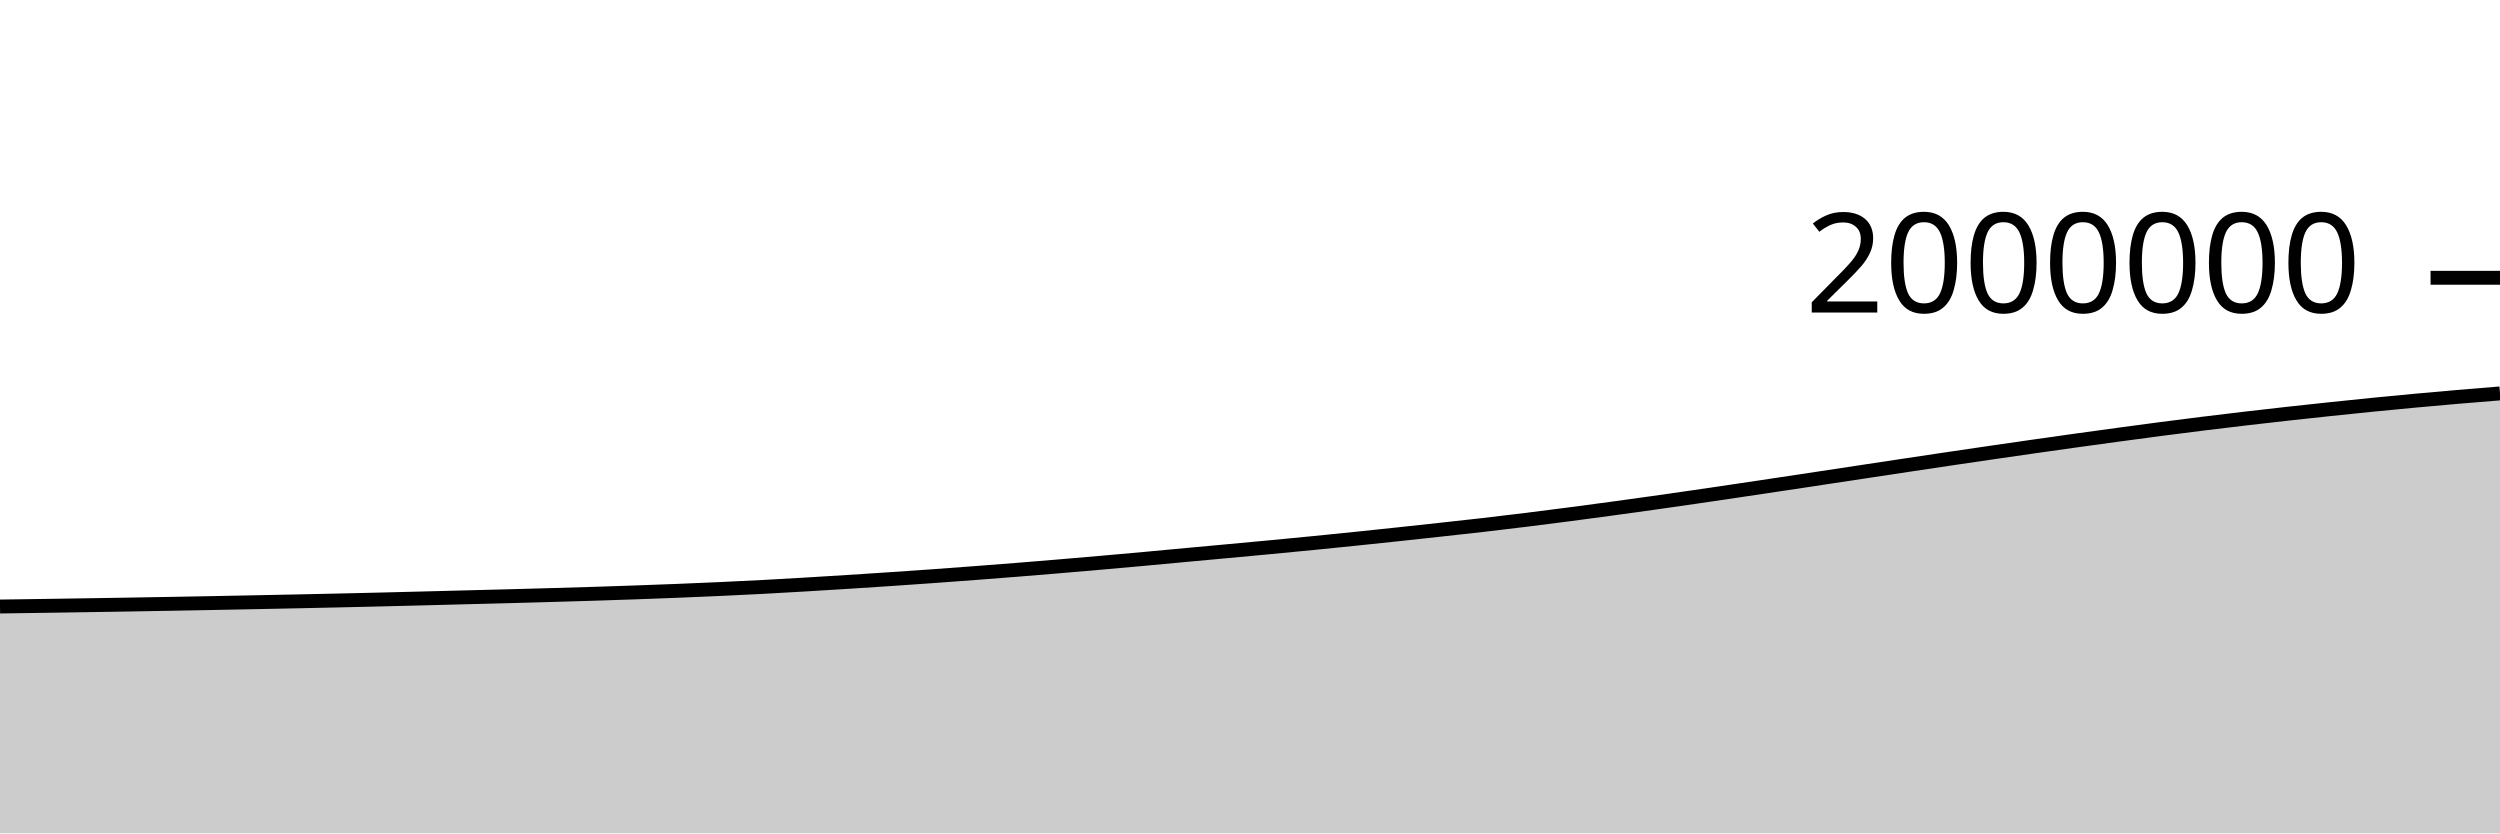
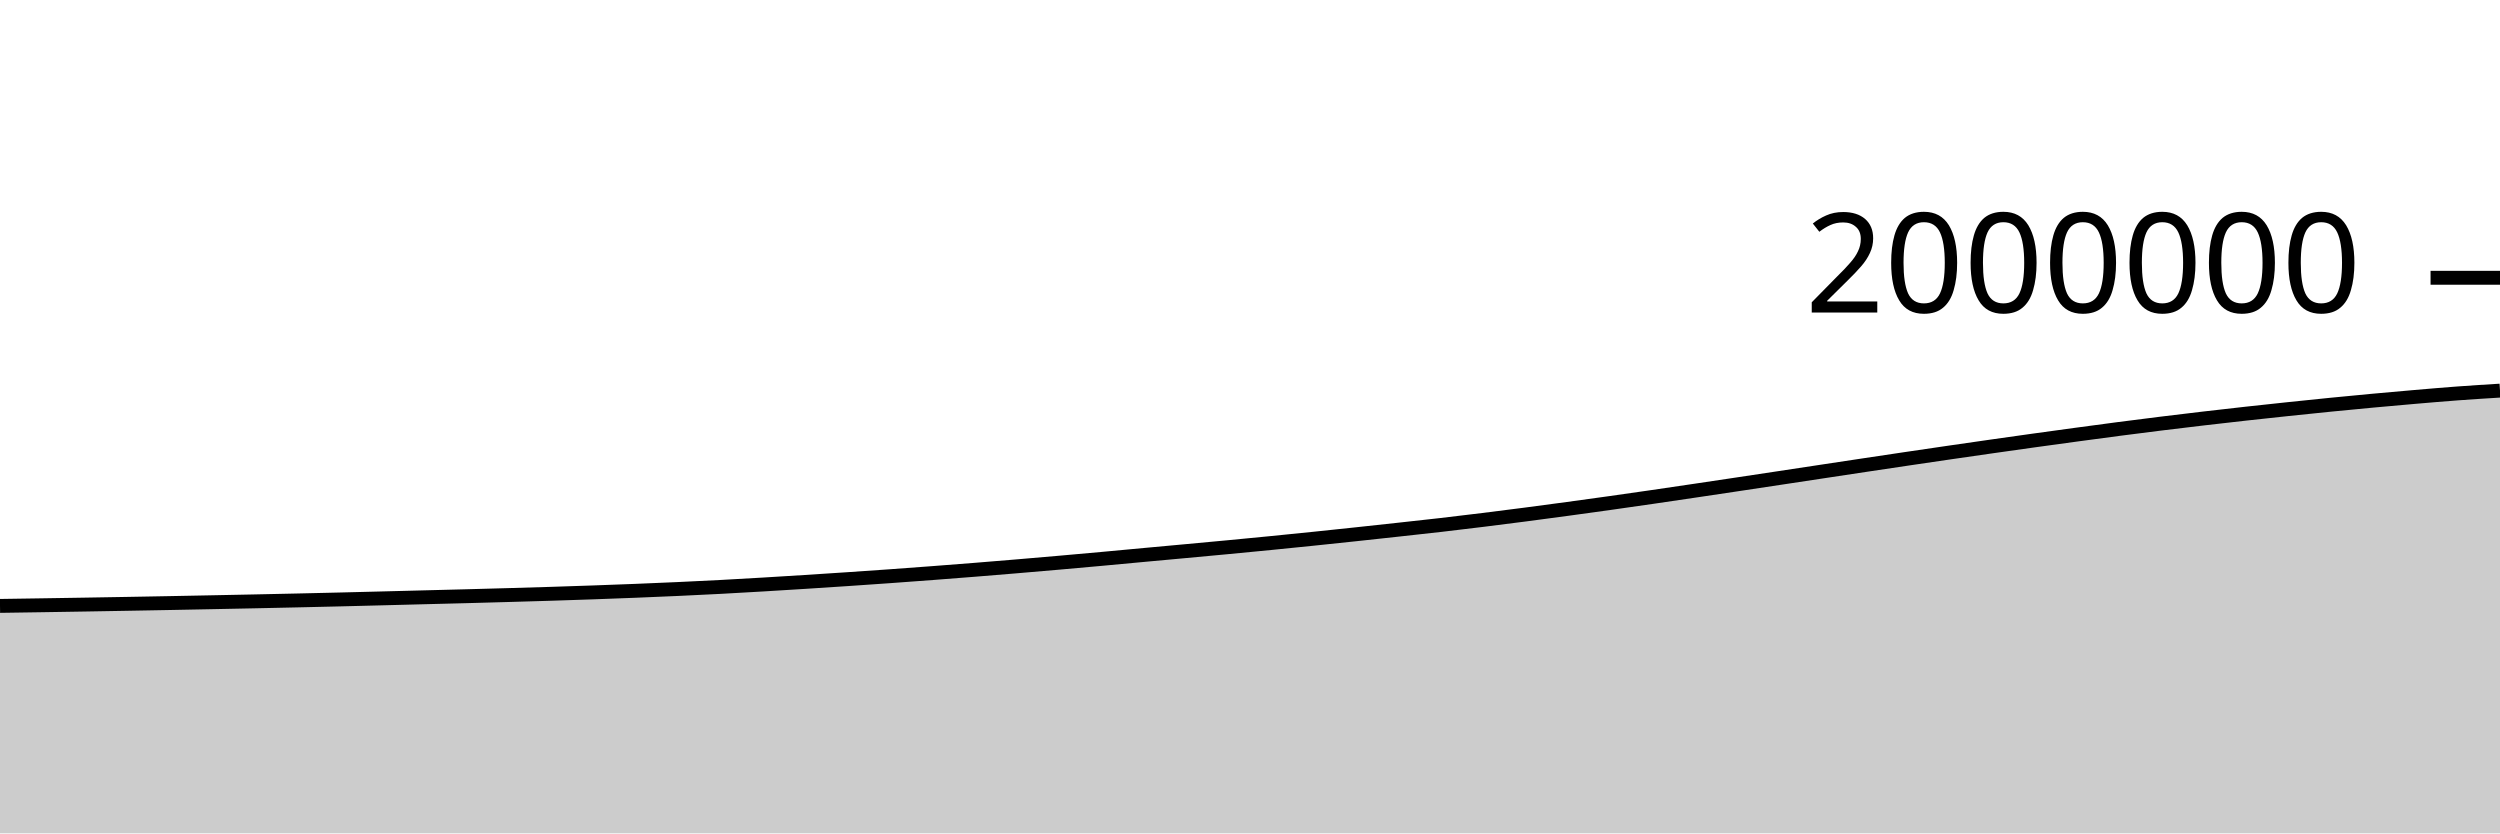
<svg xmlns="http://www.w3.org/2000/svg" viewBox="0 0 180 60">
  <g transform="translate(0,20)">
-     <path class="area" fill="rgba(0, 0, 0, 0.2)" d="M0,23.669C1.017,23.654,2.034,23.64,3.051,23.625C4.068,23.611,5.085,23.595,6.102,23.579C7.119,23.564,8.136,23.547,9.153,23.53C10.169,23.513,11.186,23.496,12.203,23.477C13.22,23.459,14.237,23.44,15.254,23.421C16.271,23.401,17.288,23.381,18.305,23.361C19.322,23.341,20.339,23.32,21.356,23.299C22.373,23.277,23.39,23.256,24.407,23.233C25.424,23.21,26.441,23.186,27.458,23.162C28.475,23.137,29.492,23.111,30.508,23.085C31.525,23.059,32.542,23.032,33.559,23.006C34.576,22.98,35.593,22.955,36.61,22.928C37.627,22.901,38.644,22.873,39.661,22.844C40.678,22.815,41.695,22.786,42.712,22.754C43.729,22.722,44.746,22.688,45.763,22.652C46.78,22.616,47.797,22.578,48.814,22.538C49.831,22.497,50.847,22.454,51.864,22.408C52.881,22.361,53.898,22.313,54.915,22.259C55.932,22.206,56.949,22.146,57.966,22.086C58.983,22.026,60,21.962,61.017,21.898C62.034,21.833,63.051,21.767,64.068,21.699C65.085,21.631,66.102,21.56,67.119,21.488C68.136,21.415,69.153,21.34,70.169,21.263C71.186,21.186,72.203,21.107,73.22,21.026C74.237,20.944,75.254,20.86,76.271,20.775C77.288,20.689,78.305,20.603,79.322,20.513C80.339,20.424,81.356,20.333,82.373,20.24C83.39,20.147,84.407,20.05,85.424,19.956C86.441,19.862,87.458,19.77,88.475,19.676C89.492,19.582,90.508,19.488,91.525,19.392C92.542,19.295,93.559,19.198,94.576,19.097C95.593,18.996,96.61,18.893,97.627,18.789C98.644,18.684,99.661,18.576,100.678,18.468C101.695,18.359,102.712,18.249,103.729,18.137C104.746,18.026,105.763,17.916,106.78,17.799C107.797,17.681,108.814,17.559,109.831,17.433C110.847,17.308,111.864,17.177,112.881,17.045C113.898,16.912,114.915,16.776,115.932,16.638C116.949,16.5,117.966,16.36,118.983,16.216C120,16.073,121.017,15.927,122.034,15.779C123.051,15.631,124.068,15.48,125.085,15.329C126.102,15.178,127.119,15.026,128.136,14.873C129.153,14.72,130.169,14.566,131.186,14.413C132.203,14.259,133.22,14.105,134.237,13.951C135.254,13.797,136.271,13.643,137.288,13.49C138.305,13.337,139.322,13.184,140.339,13.034C141.356,12.883,142.373,12.733,143.39,12.585C144.407,12.437,145.424,12.29,146.441,12.145C147.458,12,148.475,11.856,149.492,11.714C150.508,11.573,151.525,11.433,152.542,11.295C153.559,11.157,154.576,11.02,155.593,10.887C156.61,10.755,157.627,10.625,158.644,10.499C159.661,10.373,160.678,10.251,161.695,10.132C162.712,10.013,163.729,9.897,164.746,9.784C165.763,9.672,166.78,9.562,167.797,9.455C168.814,9.348,169.831,9.242,170.847,9.141C171.864,9.04,172.881,8.942,173.898,8.848C174.915,8.753,175.932,8.663,176.949,8.576C177.966,8.489,178.983,8.408,180,8.326L180,40C178.983,40,177.966,40,176.949,40C175.932,40,174.915,40,173.898,40C172.881,40,171.864,40,170.847,40C169.831,40,168.814,40,167.797,40C166.78,40,165.763,40,164.746,40C163.729,40,162.712,40,161.695,40C160.678,40,159.661,40,158.644,40C157.627,40,156.61,40,155.593,40C154.576,40,153.559,40,152.542,40C151.525,40,150.508,40,149.492,40C148.475,40,147.458,40,146.441,40C145.424,40,144.407,40,143.39,40C142.373,40,141.356,40,140.339,40C139.322,40,138.305,40,137.288,40C136.271,40,135.254,40,134.237,40C133.22,40,132.203,40,131.186,40C130.169,40,129.153,40,128.136,40C127.119,40,126.102,40,125.085,40C124.068,40,123.051,40,122.034,40C121.017,40,120,40,118.983,40C117.966,40,116.949,40,115.932,40C114.915,40,113.898,40,112.881,40C111.864,40,110.847,40,109.831,40C108.814,40,107.797,40,106.78,40C105.763,40,104.746,40,103.729,40C102.712,40,101.695,40,100.678,40C99.661,40,98.644,40,97.627,40C96.61,40,95.593,40,94.576,40C93.559,40,92.542,40,91.525,40C90.508,40,89.492,40,88.475,40C87.458,40,86.441,40,85.424,40C84.407,40,83.39,40,82.373,40C81.356,40,80.339,40,79.322,40C78.305,40,77.288,40,76.271,40C75.254,40,74.237,40,73.22,40C72.203,40,71.186,40,70.169,40C69.153,40,68.136,40,67.119,40C66.102,40,65.085,40,64.068,40C63.051,40,62.034,40,61.017,40C60,40,58.983,40,57.966,40C56.949,40,55.932,40,54.915,40C53.898,40,52.881,40,51.864,40C50.847,40,49.831,40,48.814,40C47.797,40,46.78,40,45.763,40C44.746,40,43.729,40,42.712,40C41.695,40,40.678,40,39.661,40C38.644,40,37.627,40,36.61,40C35.593,40,34.576,40,33.559,40C32.542,40,31.525,40,30.508,40C29.492,40,28.475,40,27.458,40C26.441,40,25.424,40,24.407,40C23.39,40,22.373,40,21.356,40C20.339,40,19.322,40,18.305,40C17.288,40,16.271,40,15.254,40C14.237,40,13.22,40,12.203,40C11.186,40,10.169,40,9.153,40C8.136,40,7.119,40,6.102,40C5.085,40,4.068,40,3.051,40C2.034,40,1.017,40,0,40Z" />
-     <path class="line" stroke="black" fill="none" d="M0,23.669C1.017,23.654,2.034,23.64,3.051,23.625C4.068,23.611,5.085,23.595,6.102,23.579C7.119,23.564,8.136,23.547,9.153,23.53C10.169,23.513,11.186,23.496,12.203,23.477C13.22,23.459,14.237,23.44,15.254,23.421C16.271,23.401,17.288,23.381,18.305,23.361C19.322,23.341,20.339,23.32,21.356,23.299C22.373,23.277,23.39,23.256,24.407,23.233C25.424,23.21,26.441,23.186,27.458,23.162C28.475,23.137,29.492,23.111,30.508,23.085C31.525,23.059,32.542,23.032,33.559,23.006C34.576,22.98,35.593,22.955,36.61,22.928C37.627,22.901,38.644,22.873,39.661,22.844C40.678,22.815,41.695,22.786,42.712,22.754C43.729,22.722,44.746,22.688,45.763,22.652C46.78,22.616,47.797,22.578,48.814,22.538C49.831,22.497,50.847,22.454,51.864,22.408C52.881,22.361,53.898,22.313,54.915,22.259C55.932,22.206,56.949,22.146,57.966,22.086C58.983,22.026,60,21.962,61.017,21.898C62.034,21.833,63.051,21.767,64.068,21.699C65.085,21.631,66.102,21.56,67.119,21.488C68.136,21.415,69.153,21.34,70.169,21.263C71.186,21.186,72.203,21.107,73.22,21.026C74.237,20.944,75.254,20.86,76.271,20.775C77.288,20.689,78.305,20.603,79.322,20.513C80.339,20.424,81.356,20.333,82.373,20.24C83.39,20.147,84.407,20.05,85.424,19.956C86.441,19.862,87.458,19.77,88.475,19.676C89.492,19.582,90.508,19.488,91.525,19.392C92.542,19.295,93.559,19.198,94.576,19.097C95.593,18.996,96.61,18.893,97.627,18.789C98.644,18.684,99.661,18.576,100.678,18.468C101.695,18.359,102.712,18.249,103.729,18.137C104.746,18.026,105.763,17.916,106.78,17.799C107.797,17.681,108.814,17.559,109.831,17.433C110.847,17.308,111.864,17.177,112.881,17.045C113.898,16.912,114.915,16.776,115.932,16.638C116.949,16.5,117.966,16.36,118.983,16.216C120,16.073,121.017,15.927,122.034,15.779C123.051,15.631,124.068,15.48,125.085,15.329C126.102,15.178,127.119,15.026,128.136,14.873C129.153,14.72,130.169,14.566,131.186,14.413C132.203,14.259,133.22,14.105,134.237,13.951C135.254,13.797,136.271,13.643,137.288,13.49C138.305,13.337,139.322,13.184,140.339,13.034C141.356,12.883,142.373,12.733,143.39,12.585C144.407,12.437,145.424,12.29,146.441,12.145C147.458,12,148.475,11.856,149.492,11.714C150.508,11.573,151.525,11.433,152.542,11.295C153.559,11.157,154.576,11.02,155.593,10.887C156.61,10.755,157.627,10.625,158.644,10.499C159.661,10.373,160.678,10.251,161.695,10.132C162.712,10.013,163.729,9.897,164.746,9.784C165.763,9.672,166.78,9.562,167.797,9.455C168.814,9.348,169.831,9.242,170.847,9.141C171.864,9.04,172.881,8.942,173.898,8.848C174.915,8.753,175.932,8.663,176.949,8.576C177.966,8.489,178.983,8.408,180,8.326" />
+     <path class="area" fill="rgba(0, 0, 0, 0.2)" d="M0,23.625C1.017,23.61,2.034,23.595,3.051,23.579C4.068,23.564,5.085,23.547,6.102,23.53C7.119,23.513,8.136,23.496,9.153,23.477C10.169,23.459,11.186,23.44,12.203,23.421C13.22,23.401,14.237,23.381,15.254,23.361C16.271,23.341,17.288,23.32,18.305,23.299C19.322,23.277,20.339,23.256,21.356,23.233C22.373,23.21,23.39,23.186,24.407,23.162C25.424,23.137,26.441,23.111,27.458,23.085C28.475,23.059,29.492,23.032,30.508,23.006C31.525,22.98,32.542,22.955,33.559,22.928C34.576,22.901,35.593,22.873,36.61,22.844C37.627,22.815,38.644,22.786,39.661,22.754C40.678,22.722,41.695,22.688,42.712,22.652C43.729,22.616,44.746,22.578,45.763,22.538C46.78,22.497,47.797,22.454,48.814,22.408C49.831,22.361,50.847,22.313,51.864,22.259C52.881,22.206,53.898,22.146,54.915,22.086C55.932,22.026,56.949,21.962,57.966,21.898C58.983,21.833,60,21.767,61.017,21.699C62.034,21.631,63.051,21.56,64.068,21.488C65.085,21.415,66.102,21.34,67.119,21.263C68.136,21.186,69.153,21.107,70.169,21.026C71.186,20.944,72.203,20.86,73.22,20.775C74.237,20.689,75.254,20.603,76.271,20.513C77.288,20.424,78.305,20.333,79.322,20.24C80.339,20.147,81.356,20.05,82.373,19.956C83.39,19.862,84.407,19.77,85.424,19.676C86.441,19.582,87.458,19.488,88.475,19.392C89.492,19.295,90.508,19.198,91.525,19.097C92.542,18.996,93.559,18.893,94.576,18.789C95.593,18.684,96.61,18.576,97.627,18.468C98.644,18.359,99.661,18.249,100.678,18.137C101.695,18.026,102.712,17.916,103.729,17.799C104.746,17.681,105.763,17.559,106.78,17.433C107.797,17.308,108.814,17.177,109.831,17.045C110.847,16.912,111.864,16.776,112.881,16.638C113.898,16.5,114.915,16.36,115.932,16.216C116.949,16.073,117.966,15.927,118.983,15.779C120,15.631,121.017,15.48,122.034,15.329C123.051,15.178,124.068,15.026,125.085,14.873C126.102,14.72,127.119,14.566,128.136,14.413C129.153,14.259,130.169,14.105,131.186,13.951C132.203,13.797,133.22,13.643,134.237,13.49C135.254,13.337,136.271,13.184,137.288,13.034C138.305,12.883,139.322,12.733,140.339,12.585C141.356,12.437,142.373,12.29,143.39,12.145C144.407,12,145.424,11.856,146.441,11.714C147.458,11.573,148.475,11.433,149.492,11.295C150.508,11.157,151.525,11.02,152.542,10.887C153.559,10.755,154.576,10.625,155.593,10.499C156.61,10.373,157.627,10.251,158.644,10.132C159.661,10.013,160.678,9.897,161.695,9.784C162.712,9.672,163.729,9.562,164.746,9.455C165.763,9.348,166.78,9.242,167.797,9.141C168.814,9.04,169.831,8.942,170.847,8.848C171.864,8.753,172.881,8.663,173.898,8.576C174.915,8.489,175.932,8.402,176.949,8.326C177.966,8.251,178.983,8.188,180,8.125L180,40C178.983,40,177.966,40,176.949,40C175.932,40,174.915,40,173.898,40C172.881,40,171.864,40,170.847,40C169.831,40,168.814,40,167.797,40C166.78,40,165.763,40,164.746,40C163.729,40,162.712,40,161.695,40C160.678,40,159.661,40,158.644,40C157.627,40,156.61,40,155.593,40C154.576,40,153.559,40,152.542,40C151.525,40,150.508,40,149.492,40C148.475,40,147.458,40,146.441,40C145.424,40,144.407,40,143.39,40C142.373,40,141.356,40,140.339,40C139.322,40,138.305,40,137.288,40C136.271,40,135.254,40,134.237,40C133.22,40,132.203,40,131.186,40C130.169,40,129.153,40,128.136,40C127.119,40,126.102,40,125.085,40C124.068,40,123.051,40,122.034,40C121.017,40,120,40,118.983,40C117.966,40,116.949,40,115.932,40C114.915,40,113.898,40,112.881,40C111.864,40,110.847,40,109.831,40C108.814,40,107.797,40,106.78,40C105.763,40,104.746,40,103.729,40C102.712,40,101.695,40,100.678,40C99.661,40,98.644,40,97.627,40C96.61,40,95.593,40,94.576,40C93.559,40,92.542,40,91.525,40C90.508,40,89.492,40,88.475,40C87.458,40,86.441,40,85.424,40C84.407,40,83.39,40,82.373,40C81.356,40,80.339,40,79.322,40C78.305,40,77.288,40,76.271,40C75.254,40,74.237,40,73.22,40C72.203,40,71.186,40,70.169,40C69.153,40,68.136,40,67.119,40C66.102,40,65.085,40,64.068,40C63.051,40,62.034,40,61.017,40C60,40,58.983,40,57.966,40C56.949,40,55.932,40,54.915,40C53.898,40,52.881,40,51.864,40C50.847,40,49.831,40,48.814,40C47.797,40,46.78,40,45.763,40C44.746,40,43.729,40,42.712,40C41.695,40,40.678,40,39.661,40C38.644,40,37.627,40,36.61,40C35.593,40,34.576,40,33.559,40C32.542,40,31.525,40,30.508,40C29.492,40,28.475,40,27.458,40C26.441,40,25.424,40,24.407,40C23.39,40,22.373,40,21.356,40C20.339,40,19.322,40,18.305,40C17.288,40,16.271,40,15.254,40C14.237,40,13.22,40,12.203,40C11.186,40,10.169,40,9.153,40C8.136,40,7.119,40,6.102,40C5.085,40,4.068,40,3.051,40C2.034,40,1.017,40,0,40Z" />
+     <path class="line" stroke="black" fill="none" d="M0,23.625C1.017,23.61,2.034,23.595,3.051,23.579C4.068,23.564,5.085,23.547,6.102,23.53C7.119,23.513,8.136,23.496,9.153,23.477C10.169,23.459,11.186,23.44,12.203,23.421C13.22,23.401,14.237,23.381,15.254,23.361C16.271,23.341,17.288,23.32,18.305,23.299C19.322,23.277,20.339,23.256,21.356,23.233C22.373,23.21,23.39,23.186,24.407,23.162C25.424,23.137,26.441,23.111,27.458,23.085C28.475,23.059,29.492,23.032,30.508,23.006C31.525,22.98,32.542,22.955,33.559,22.928C34.576,22.901,35.593,22.873,36.61,22.844C37.627,22.815,38.644,22.786,39.661,22.754C40.678,22.722,41.695,22.688,42.712,22.652C43.729,22.616,44.746,22.578,45.763,22.538C46.78,22.497,47.797,22.454,48.814,22.408C49.831,22.361,50.847,22.313,51.864,22.259C52.881,22.206,53.898,22.146,54.915,22.086C55.932,22.026,56.949,21.962,57.966,21.898C58.983,21.833,60,21.767,61.017,21.699C62.034,21.631,63.051,21.56,64.068,21.488C65.085,21.415,66.102,21.34,67.119,21.263C68.136,21.186,69.153,21.107,70.169,21.026C71.186,20.944,72.203,20.86,73.22,20.775C74.237,20.689,75.254,20.603,76.271,20.513C77.288,20.424,78.305,20.333,79.322,20.24C80.339,20.147,81.356,20.05,82.373,19.956C83.39,19.862,84.407,19.77,85.424,19.676C86.441,19.582,87.458,19.488,88.475,19.392C89.492,19.295,90.508,19.198,91.525,19.097C92.542,18.996,93.559,18.893,94.576,18.789C95.593,18.684,96.61,18.576,97.627,18.468C98.644,18.359,99.661,18.249,100.678,18.137C101.695,18.026,102.712,17.916,103.729,17.799C104.746,17.681,105.763,17.559,106.78,17.433C107.797,17.308,108.814,17.177,109.831,17.045C110.847,16.912,111.864,16.776,112.881,16.638C113.898,16.5,114.915,16.36,115.932,16.216C116.949,16.073,117.966,15.927,118.983,15.779C120,15.631,121.017,15.48,122.034,15.329C123.051,15.178,124.068,15.026,125.085,14.873C126.102,14.72,127.119,14.566,128.136,14.413C129.153,14.259,130.169,14.105,131.186,13.951C132.203,13.797,133.22,13.643,134.237,13.49C135.254,13.337,136.271,13.184,137.288,13.034C138.305,12.883,139.322,12.733,140.339,12.585C141.356,12.437,142.373,12.29,143.39,12.145C144.407,12,145.424,11.856,146.441,11.714C147.458,11.573,148.475,11.433,149.492,11.295C150.508,11.157,151.525,11.02,152.542,10.887C153.559,10.755,154.576,10.625,155.593,10.499C156.61,10.373,157.627,10.251,158.644,10.132C159.661,10.013,160.678,9.897,161.695,9.784C162.712,9.672,163.729,9.562,164.746,9.455C165.763,9.348,166.78,9.242,167.797,9.141C168.814,9.04,169.831,8.942,170.847,8.848C171.864,8.753,172.881,8.663,173.898,8.576C174.915,8.489,175.932,8.402,176.949,8.326C177.966,8.251,178.983,8.188,180,8.125" />
    <path class="axis-ceiling" stroke-width="1" stroke="black" fill="none" d="M175,0L180,0" />
    <text class="axis-ceiling-label" font-family="sans-serif" text-anchor="end" font-size="10px" x="170" y="2.5">2000000</text>
  </g>
</svg>
